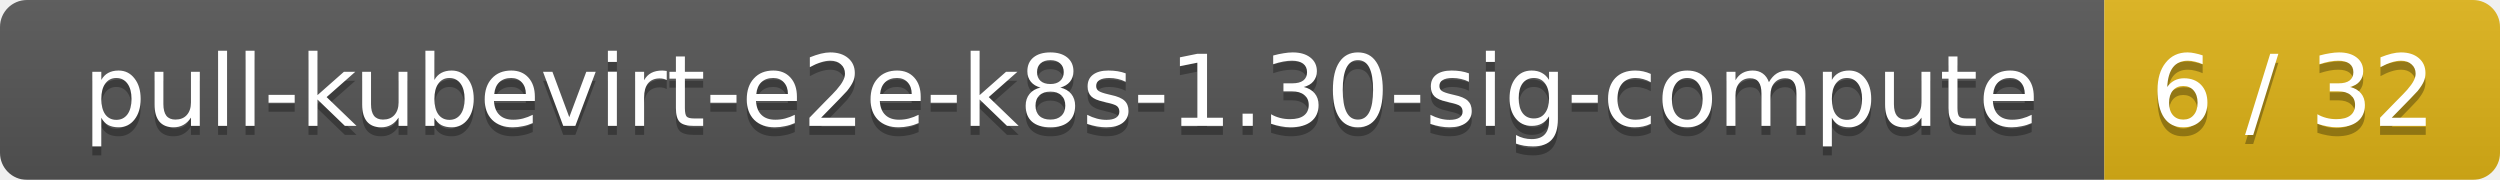
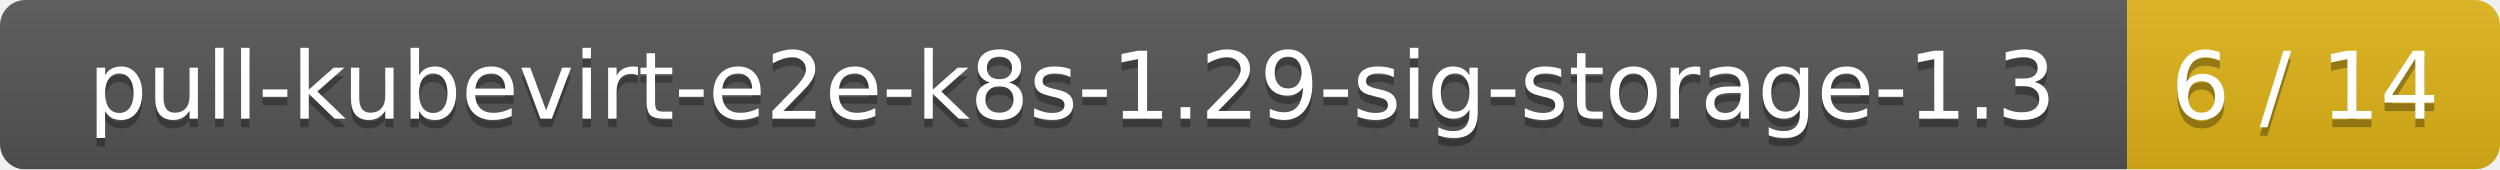
- <svg xmlns="http://www.w3.org/2000/svg" width="278" height="20">
+ <svg xmlns="http://www.w3.org/2000/svg" width="295" height="20">
  <linearGradient id="smooth" x2="0" y2="100%">
    <stop offset="0" stop-color="#bbb" stop-opacity=".1" />
    <stop offset="1" stop-opacity=".1" />
  </linearGradient>
  <mask id="round">
-     <rect width="278" height="20" rx="3" fill="#fff" />
+     <rect width="295" height="20" rx="3" fill="#fff" />
  </mask>
  <g mask="url(#round)">
-     <rect width="234" height="20" fill="#555" />
-     <rect x="234" width="44" height="20" fill="#dfb317" />
-     <rect width="278" height="20" fill="url(#smooth)" />
+     <rect width="251" height="20" fill="#555" />
+     <rect x="251" width="44" height="20" fill="#dfb317" />
+     <rect width="295" height="20" fill="url(#smooth)" />
  </g>
  <g fill="#fff" text-anchor="middle" font-family="DejaVu Sans,Verdana,Geneva,sans-serif" font-size="11">
-     <text x="118" y="15" fill="#010101" fill-opacity=".3">pull-kubevirt-e2e-k8s-1.30-sig-compute</text>
-     <text x="118" y="14">pull-kubevirt-e2e-k8s-1.30-sig-compute</text>
-     <text x="255" y="15" fill="#010101" fill-opacity=".3">6 / 32</text>
-     <text x="255" y="14">6 / 32</text>
+     <text x="126.5" y="15" fill="#010101" fill-opacity=".3">pull-kubevirt-e2e-k8s-1.29-sig-storage-1.3</text>
+     <text x="126.5" y="14">pull-kubevirt-e2e-k8s-1.29-sig-storage-1.3</text>
+     <text x="272" y="15" fill="#010101" fill-opacity=".3">6 / 14</text>
+     <text x="272" y="14">6 / 14</text>
  </g>
</svg>
